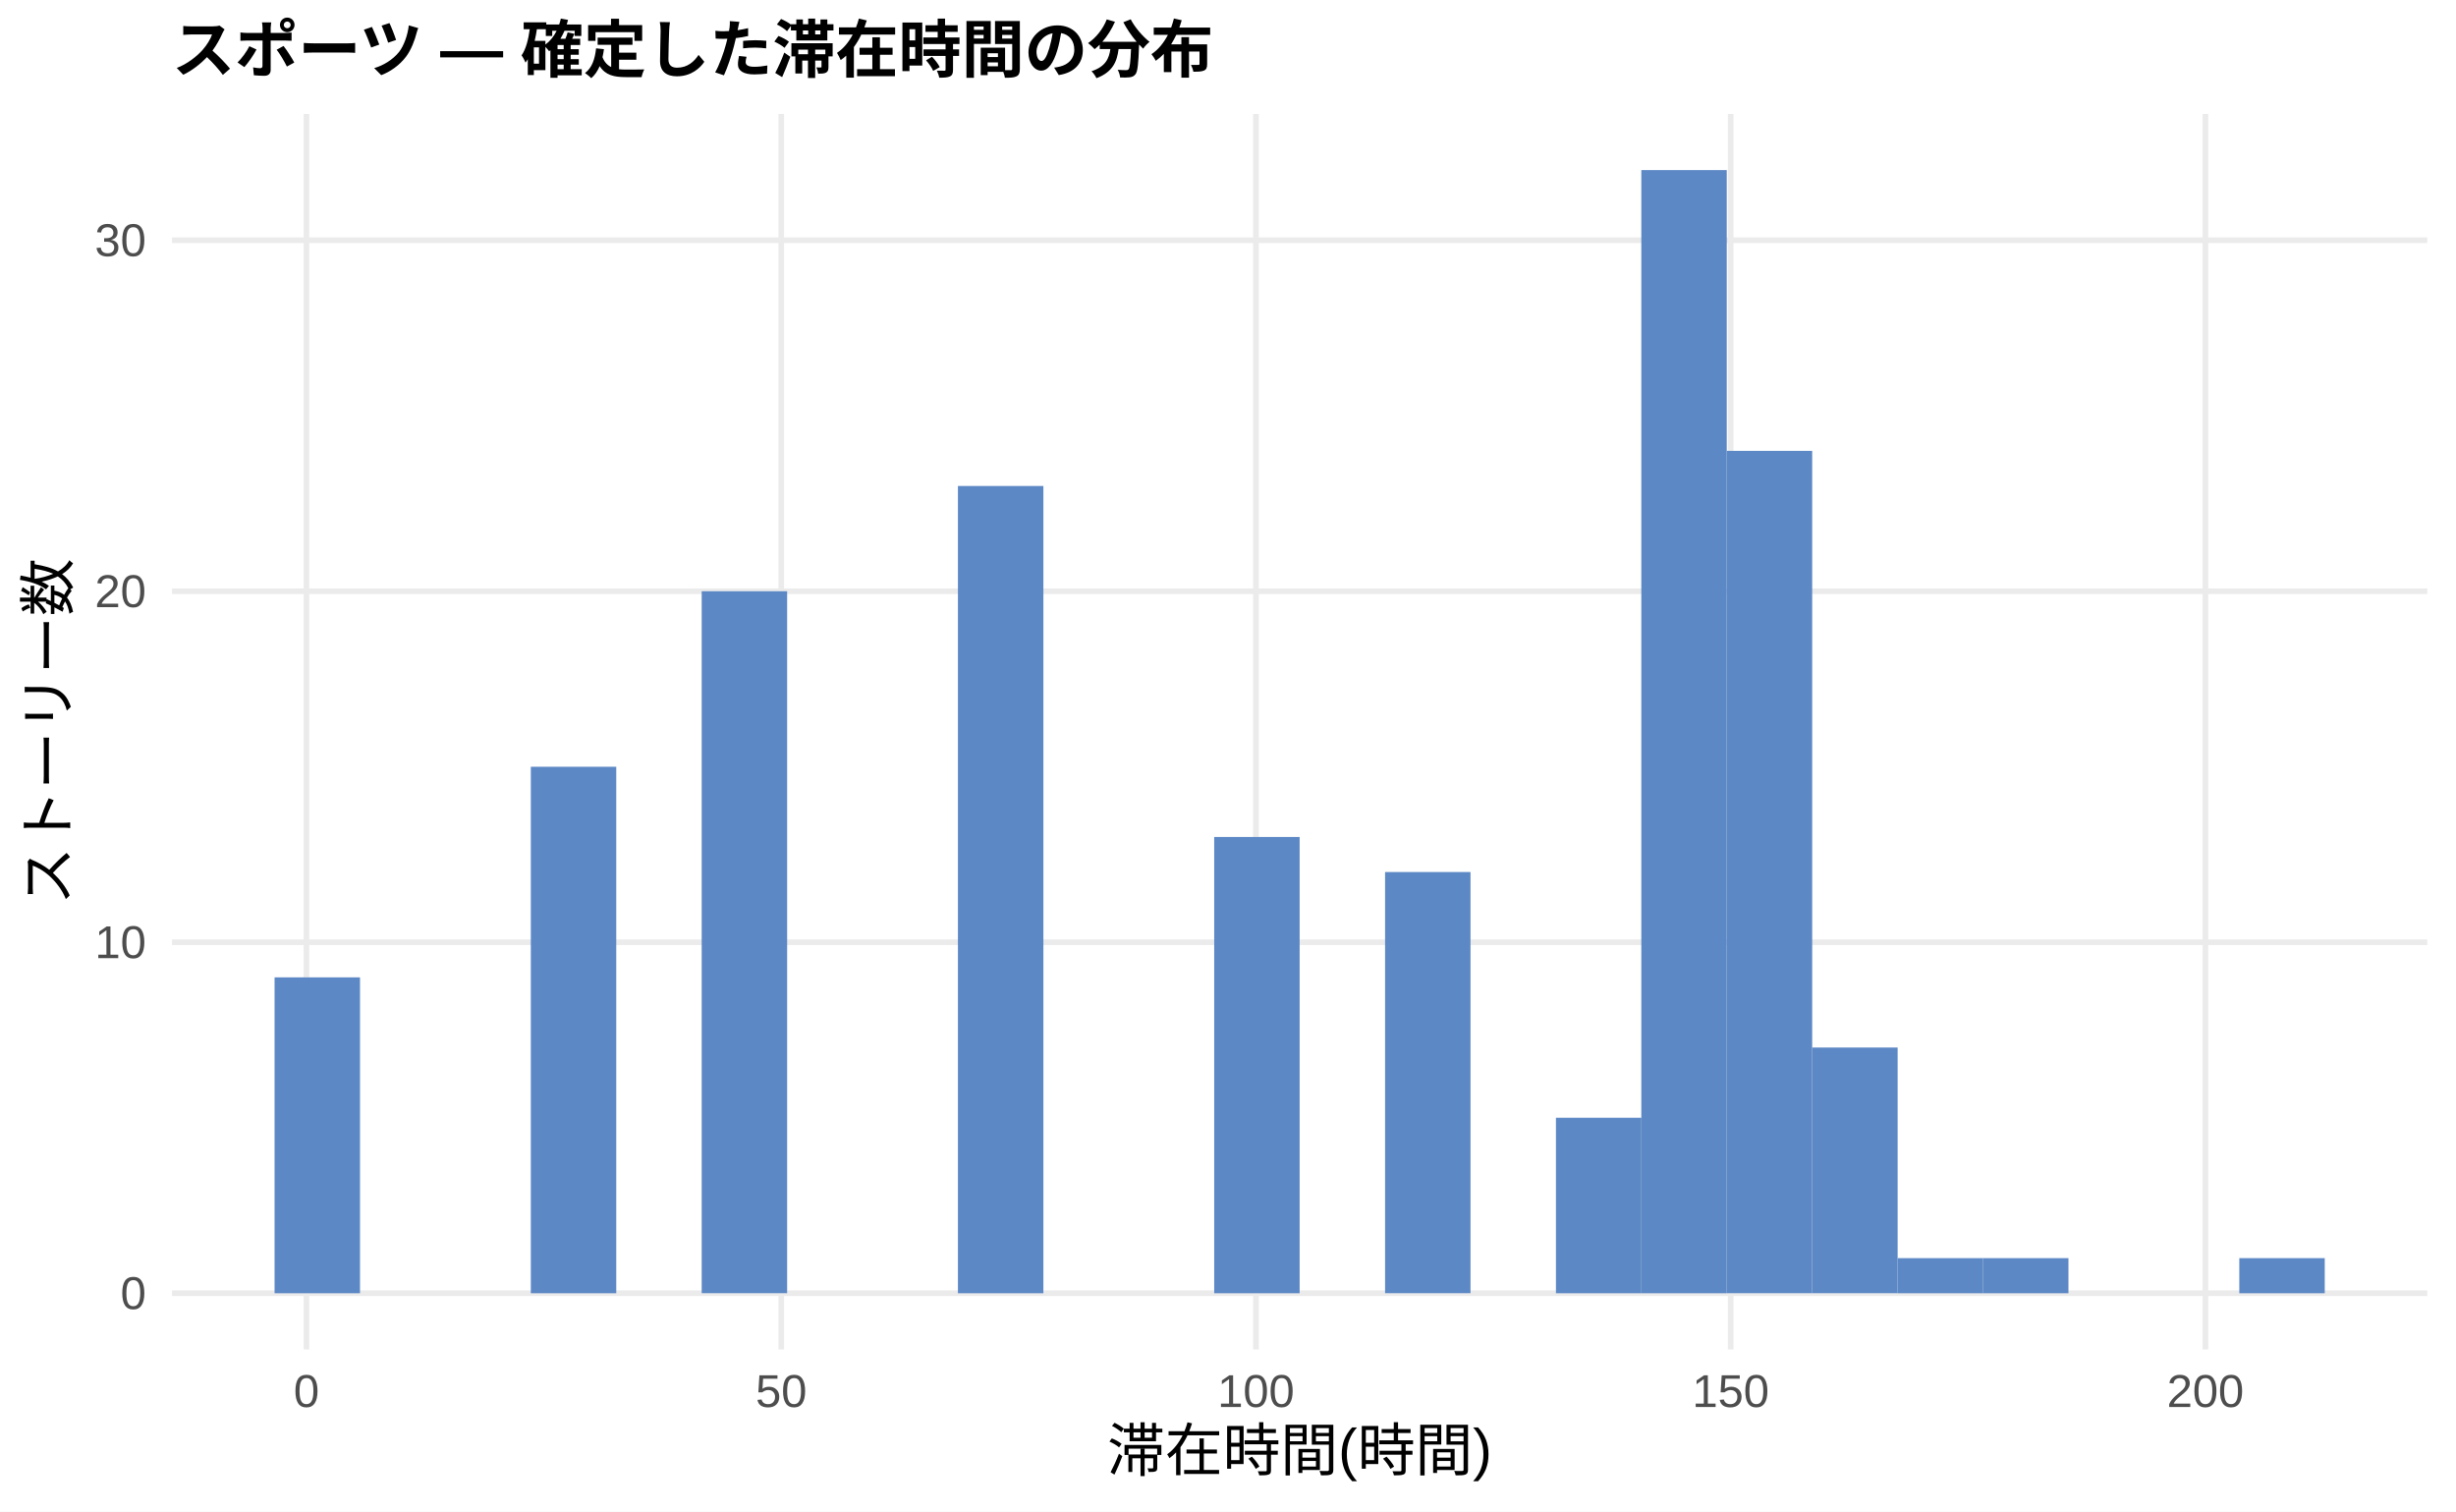
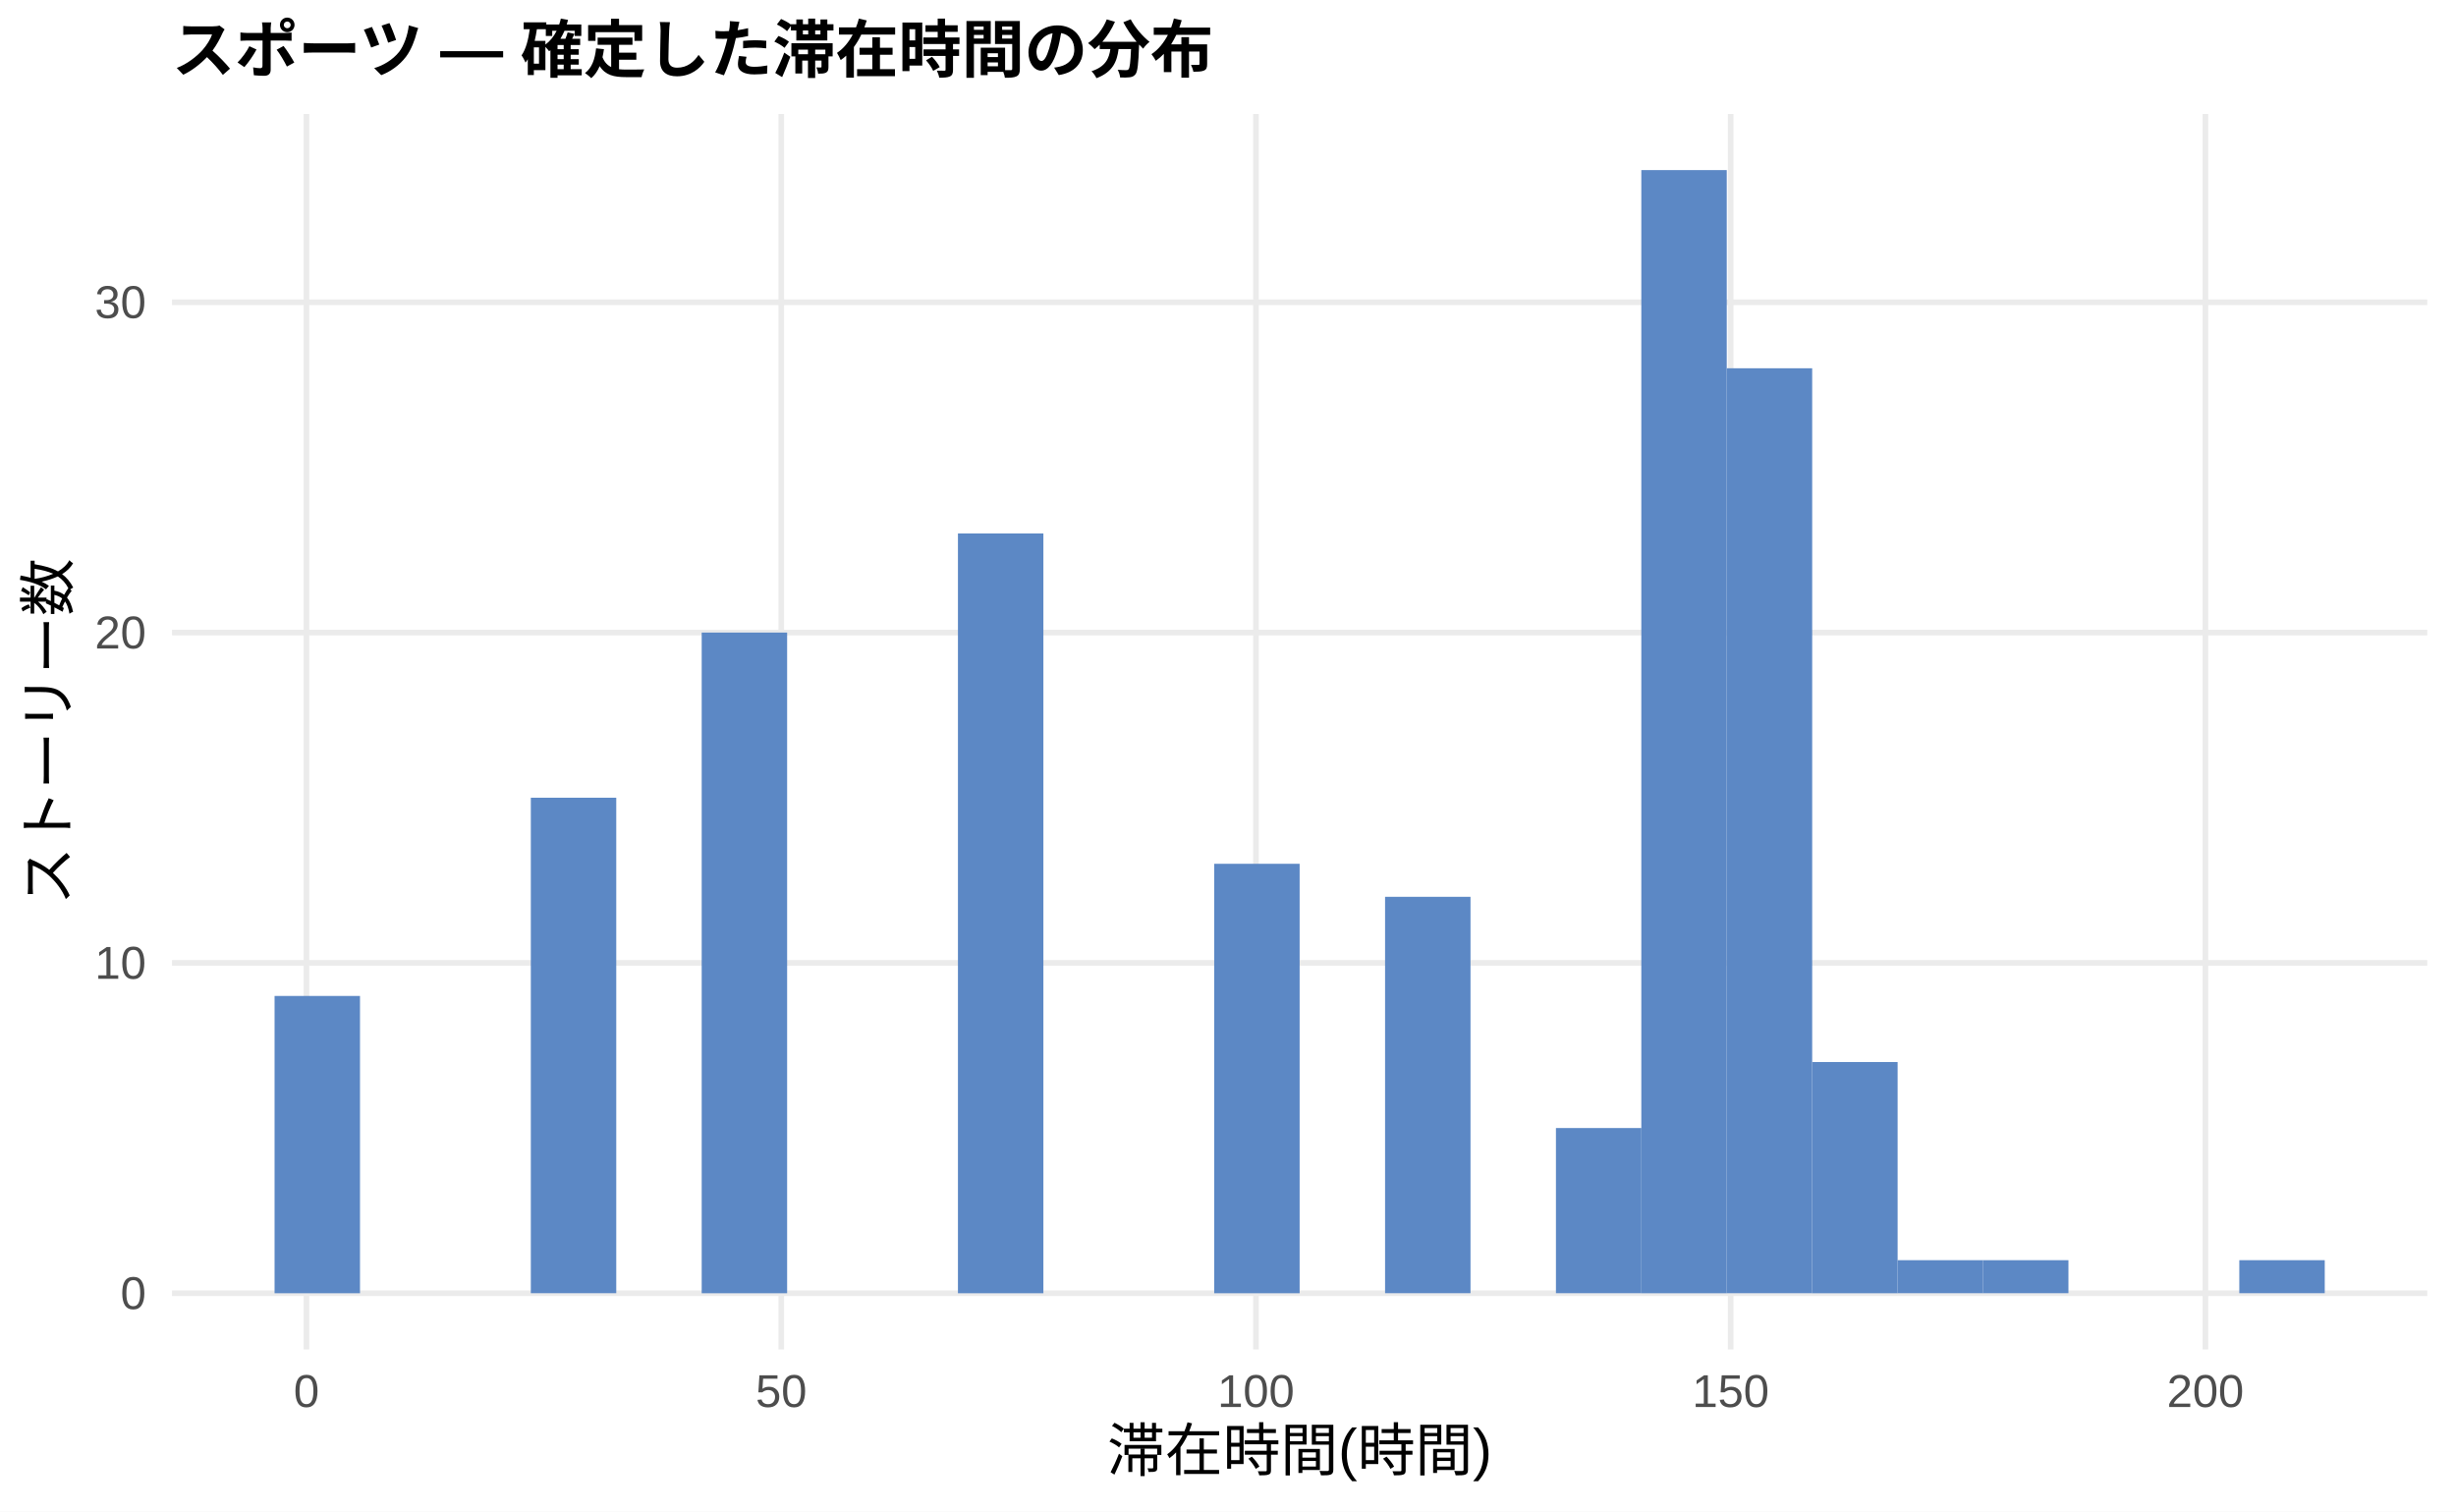
<svg xmlns="http://www.w3.org/2000/svg" width="468.00pt" height="288.00pt" viewBox="0 0 468.00 288.00">
  <g class="svglite">
    <defs>
      <style type="text/css">
    .svglite line, .svglite polyline, .svglite polygon, .svglite path, .svglite rect, .svglite circle {
      fill: none;
      stroke: #000000;
      stroke-linecap: round;
      stroke-linejoin: round;
      stroke-miterlimit: 10.00;
    }
    .svglite text {
      white-space: pre;
    }
    .svglite g.glyphgroup path {
      fill: inherit;
      stroke: none;
    }
  </style>
    </defs>
    <rect width="100%" height="100%" style="stroke: none; fill: #FFFFFF;" />
    <defs>
      <clipPath id="cpMC4wMHw0NjguMDB8MC4wMHwyODguMDA=">
        <rect x="0.00" y="0.00" width="468.00" height="288.00" />
      </clipPath>
    </defs>
    <g clip-path="url(#cpMC4wMHw0NjguMDB8MC4wMHwyODguMDA=)">
      <rect x="0.00" y="0.00" width="468.00" height="288.00" style="stroke-width: 1.07; stroke: none; fill: #FFFFFF;" />
    </g>
    <defs>
      <clipPath id="cpMzIuNzh8NDYyLjUyfDIxLjcxfDI1Ny4xMg==">
        <rect x="32.78" y="21.71" width="429.74" height="235.41" />
      </clipPath>
    </defs>
    <g clip-path="url(#cpMzIuNzh8NDYyLjUyfDIxLjcxfDI1Ny4xMg==)">
      <polyline points="32.78,246.42 462.52,246.42 " style="stroke-width: 1.07; stroke: #EBEBEB; stroke-linecap: butt;" />
-       <polyline points="32.78,179.54 462.52,179.54 " style="stroke-width: 1.07; stroke: #EBEBEB; stroke-linecap: butt;" />
-       <polyline points="32.78,112.66 462.52,112.66 " style="stroke-width: 1.07; stroke: #EBEBEB; stroke-linecap: butt;" />
-       <polyline points="32.78,45.78 462.52,45.78 " style="stroke-width: 1.07; stroke: #EBEBEB; stroke-linecap: butt;" />
+       <polyline points="32.78,183.47 462.52,183.47 " style="stroke-width: 1.07; stroke: #EBEBEB; stroke-linecap: butt;" />
+       <polyline points="32.78,120.53 462.52,120.53 " style="stroke-width: 1.07; stroke: #EBEBEB; stroke-linecap: butt;" />
+       <polyline points="32.78,57.59 462.52,57.59 " style="stroke-width: 1.07; stroke: #EBEBEB; stroke-linecap: butt;" />
      <polyline points="58.40,257.12 58.40,21.71 " style="stroke-width: 1.07; stroke: #EBEBEB; stroke-linecap: butt;" />
      <polyline points="148.87,257.12 148.87,21.71 " style="stroke-width: 1.07; stroke: #EBEBEB; stroke-linecap: butt;" />
      <polyline points="239.33,257.12 239.33,21.71 " style="stroke-width: 1.07; stroke: #EBEBEB; stroke-linecap: butt;" />
      <polyline points="329.79,257.12 329.79,21.71 " style="stroke-width: 1.07; stroke: #EBEBEB; stroke-linecap: butt;" />
      <polyline points="420.25,257.12 420.25,21.71 " style="stroke-width: 1.07; stroke: #EBEBEB; stroke-linecap: butt;" />
-       <rect x="52.32" y="186.23" width="16.28" height="60.19" style="stroke-width: 1.07; stroke: none; stroke-linecap: butt; stroke-linejoin: miter; fill: #5C88C5;" />
+       <rect x="52.32" y="189.77" width="16.28" height="56.65" style="stroke-width: 1.07; stroke: none; stroke-linecap: butt; stroke-linejoin: miter; fill: #5C88C5;" />
      <rect x="68.59" y="246.42" width="16.28" height="0.00" style="stroke-width: 1.07; stroke: none; stroke-linecap: butt; stroke-linejoin: miter; fill: #5C88C5;" />
      <rect x="84.87" y="246.42" width="16.28" height="0.00" style="stroke-width: 1.07; stroke: none; stroke-linecap: butt; stroke-linejoin: miter; fill: #5C88C5;" />
-       <rect x="101.15" y="146.10" width="16.28" height="100.32" style="stroke-width: 1.07; stroke: none; stroke-linecap: butt; stroke-linejoin: miter; fill: #5C88C5;" />
+       <rect x="101.15" y="152.00" width="16.28" height="94.41" style="stroke-width: 1.07; stroke: none; stroke-linecap: butt; stroke-linejoin: miter; fill: #5C88C5;" />
      <rect x="117.43" y="246.42" width="16.28" height="0.00" style="stroke-width: 1.07; stroke: none; stroke-linecap: butt; stroke-linejoin: miter; fill: #5C88C5;" />
-       <rect x="133.71" y="112.66" width="16.28" height="133.75" style="stroke-width: 1.07; stroke: none; stroke-linecap: butt; stroke-linejoin: miter; fill: #5C88C5;" />
+       <rect x="133.71" y="120.53" width="16.28" height="125.89" style="stroke-width: 1.07; stroke: none; stroke-linecap: butt; stroke-linejoin: miter; fill: #5C88C5;" />
      <rect x="149.98" y="246.42" width="16.28" height="0.00" style="stroke-width: 1.07; stroke: none; stroke-linecap: butt; stroke-linejoin: miter; fill: #5C88C5;" />
      <rect x="166.26" y="246.42" width="16.28" height="0.00" style="stroke-width: 1.07; stroke: none; stroke-linecap: butt; stroke-linejoin: miter; fill: #5C88C5;" />
-       <rect x="182.54" y="92.60" width="16.28" height="153.82" style="stroke-width: 1.07; stroke: none; stroke-linecap: butt; stroke-linejoin: miter; fill: #5C88C5;" />
+       <rect x="182.54" y="101.65" width="16.28" height="144.77" style="stroke-width: 1.07; stroke: none; stroke-linecap: butt; stroke-linejoin: miter; fill: #5C88C5;" />
      <rect x="198.82" y="246.42" width="16.28" height="0.00" style="stroke-width: 1.07; stroke: none; stroke-linecap: butt; stroke-linejoin: miter; fill: #5C88C5;" />
      <rect x="215.10" y="246.42" width="16.28" height="0.00" style="stroke-width: 1.07; stroke: none; stroke-linecap: butt; stroke-linejoin: miter; fill: #5C88C5;" />
-       <rect x="231.37" y="159.48" width="16.28" height="86.94" style="stroke-width: 1.07; stroke: none; stroke-linecap: butt; stroke-linejoin: miter; fill: #5C88C5;" />
+       <rect x="231.37" y="164.59" width="16.28" height="81.83" style="stroke-width: 1.07; stroke: none; stroke-linecap: butt; stroke-linejoin: miter; fill: #5C88C5;" />
      <rect x="247.65" y="246.42" width="16.28" height="0.00" style="stroke-width: 1.07; stroke: none; stroke-linecap: butt; stroke-linejoin: miter; fill: #5C88C5;" />
-       <rect x="263.93" y="166.16" width="16.28" height="80.25" style="stroke-width: 1.07; stroke: none; stroke-linecap: butt; stroke-linejoin: miter; fill: #5C88C5;" />
+       <rect x="263.93" y="170.88" width="16.28" height="75.53" style="stroke-width: 1.07; stroke: none; stroke-linecap: butt; stroke-linejoin: miter; fill: #5C88C5;" />
      <rect x="280.21" y="246.42" width="16.28" height="0.00" style="stroke-width: 1.07; stroke: none; stroke-linecap: butt; stroke-linejoin: miter; fill: #5C88C5;" />
-       <rect x="296.49" y="212.98" width="16.28" height="33.44" style="stroke-width: 1.07; stroke: none; stroke-linecap: butt; stroke-linejoin: miter; fill: #5C88C5;" />
+       <rect x="296.49" y="214.94" width="16.28" height="31.47" style="stroke-width: 1.07; stroke: none; stroke-linecap: butt; stroke-linejoin: miter; fill: #5C88C5;" />
      <rect x="312.76" y="32.41" width="16.28" height="214.01" style="stroke-width: 1.07; stroke: none; stroke-linecap: butt; stroke-linejoin: miter; fill: #5C88C5;" />
-       <rect x="329.04" y="85.91" width="16.28" height="160.50" style="stroke-width: 1.07; stroke: none; stroke-linecap: butt; stroke-linejoin: miter; fill: #5C88C5;" />
-       <rect x="345.32" y="199.60" width="16.28" height="46.81" style="stroke-width: 1.07; stroke: none; stroke-linecap: butt; stroke-linejoin: miter; fill: #5C88C5;" />
-       <rect x="361.60" y="239.73" width="16.28" height="6.69" style="stroke-width: 1.07; stroke: none; stroke-linecap: butt; stroke-linejoin: miter; fill: #5C88C5;" />
-       <rect x="377.87" y="239.73" width="16.28" height="6.69" style="stroke-width: 1.07; stroke: none; stroke-linecap: butt; stroke-linejoin: miter; fill: #5C88C5;" />
+       <rect x="329.04" y="70.17" width="16.28" height="176.24" style="stroke-width: 1.07; stroke: none; stroke-linecap: butt; stroke-linejoin: miter; fill: #5C88C5;" />
+       <rect x="345.32" y="202.36" width="16.28" height="44.06" style="stroke-width: 1.07; stroke: none; stroke-linecap: butt; stroke-linejoin: miter; fill: #5C88C5;" />
+       <rect x="361.60" y="240.12" width="16.28" height="6.29" style="stroke-width: 1.07; stroke: none; stroke-linecap: butt; stroke-linejoin: miter; fill: #5C88C5;" />
+       <rect x="377.87" y="240.12" width="16.28" height="6.29" style="stroke-width: 1.07; stroke: none; stroke-linecap: butt; stroke-linejoin: miter; fill: #5C88C5;" />
      <rect x="394.15" y="246.42" width="16.28" height="0.00" style="stroke-width: 1.07; stroke: none; stroke-linecap: butt; stroke-linejoin: miter; fill: #5C88C5;" />
      <rect x="410.43" y="246.42" width="16.28" height="0.00" style="stroke-width: 1.07; stroke: none; stroke-linecap: butt; stroke-linejoin: miter; fill: #5C88C5;" />
-       <rect x="426.71" y="239.73" width="16.28" height="6.69" style="stroke-width: 1.07; stroke: none; stroke-linecap: butt; stroke-linejoin: miter; fill: #5C88C5;" />
+       <rect x="426.71" y="240.12" width="16.28" height="6.29" style="stroke-width: 1.07; stroke: none; stroke-linecap: butt; stroke-linejoin: miter; fill: #5C88C5;" />
    </g>
    <g clip-path="url(#cpMC4wMHw0NjguMDB8MC4wMHwyODguMDA=)">
      <text x="27.85" y="249.44" text-anchor="end" style="font-size: 8.80px;fill: #4D4D4D; font-family: &quot;Liberation Sans&quot;;" textLength="4.89px" lengthAdjust="spacingAndGlyphs">0</text>
-       <text x="27.85" y="182.57" text-anchor="end" style="font-size: 8.80px;fill: #4D4D4D; font-family: &quot;Liberation Sans&quot;;" textLength="9.78px" lengthAdjust="spacingAndGlyphs">10</text>
-       <text x="27.85" y="115.69" text-anchor="end" style="font-size: 8.80px;fill: #4D4D4D; font-family: &quot;Liberation Sans&quot;;" textLength="9.78px" lengthAdjust="spacingAndGlyphs">20</text>
-       <text x="27.85" y="48.81" text-anchor="end" style="font-size: 8.80px;fill: #4D4D4D; font-family: &quot;Liberation Sans&quot;;" textLength="9.78px" lengthAdjust="spacingAndGlyphs">30</text>
+       <text x="27.85" y="186.50" text-anchor="end" style="font-size: 8.80px;fill: #4D4D4D; font-family: &quot;Liberation Sans&quot;;" textLength="9.78px" lengthAdjust="spacingAndGlyphs">10</text>
+       <text x="27.85" y="123.56" text-anchor="end" style="font-size: 8.80px;fill: #4D4D4D; font-family: &quot;Liberation Sans&quot;;" textLength="9.78px" lengthAdjust="spacingAndGlyphs">20</text>
+       <text x="27.85" y="60.61" text-anchor="end" style="font-size: 8.80px;fill: #4D4D4D; font-family: &quot;Liberation Sans&quot;;" textLength="9.78px" lengthAdjust="spacingAndGlyphs">30</text>
      <text x="58.40" y="268.10" text-anchor="middle" style="font-size: 8.80px;fill: #4D4D4D; font-family: &quot;Liberation Sans&quot;;" textLength="4.89px" lengthAdjust="spacingAndGlyphs">0</text>
      <text x="148.87" y="268.10" text-anchor="middle" style="font-size: 8.80px;fill: #4D4D4D; font-family: &quot;Liberation Sans&quot;;" textLength="9.78px" lengthAdjust="spacingAndGlyphs">50</text>
      <text x="239.33" y="268.10" text-anchor="middle" style="font-size: 8.80px;fill: #4D4D4D; font-family: &quot;Liberation Sans&quot;;" textLength="14.67px" lengthAdjust="spacingAndGlyphs">100</text>
      <text x="329.79" y="268.10" text-anchor="middle" style="font-size: 8.80px;fill: #4D4D4D; font-family: &quot;Liberation Sans&quot;;" textLength="14.67px" lengthAdjust="spacingAndGlyphs">150</text>
      <text x="420.25" y="268.10" text-anchor="middle" style="font-size: 8.80px;fill: #4D4D4D; font-family: &quot;Liberation Sans&quot;;" textLength="14.67px" lengthAdjust="spacingAndGlyphs">200</text>
      <text x="247.65" y="280.24" text-anchor="middle" style="font-size: 11.00px; font-family: &quot;Liberation Sans&quot;;" textLength="73.31px" lengthAdjust="spacingAndGlyphs">滞在時間(時間)</text>
      <text transform="translate(13.05,139.41) rotate(-90)" text-anchor="middle" style="font-size: 11.00px; font-family: &quot;Liberation Sans&quot;;" textLength="66.00px" lengthAdjust="spacingAndGlyphs">ストーリー数</text>
      <text x="32.78" y="13.74" style="font-size: 12.00px; font-weight: bold; font-family: &quot;Liberation Sans&quot;;" textLength="198.66px" lengthAdjust="spacingAndGlyphs">スポーツ — 確定した滞在時間の分布</text>
    </g>
  </g>
</svg>
